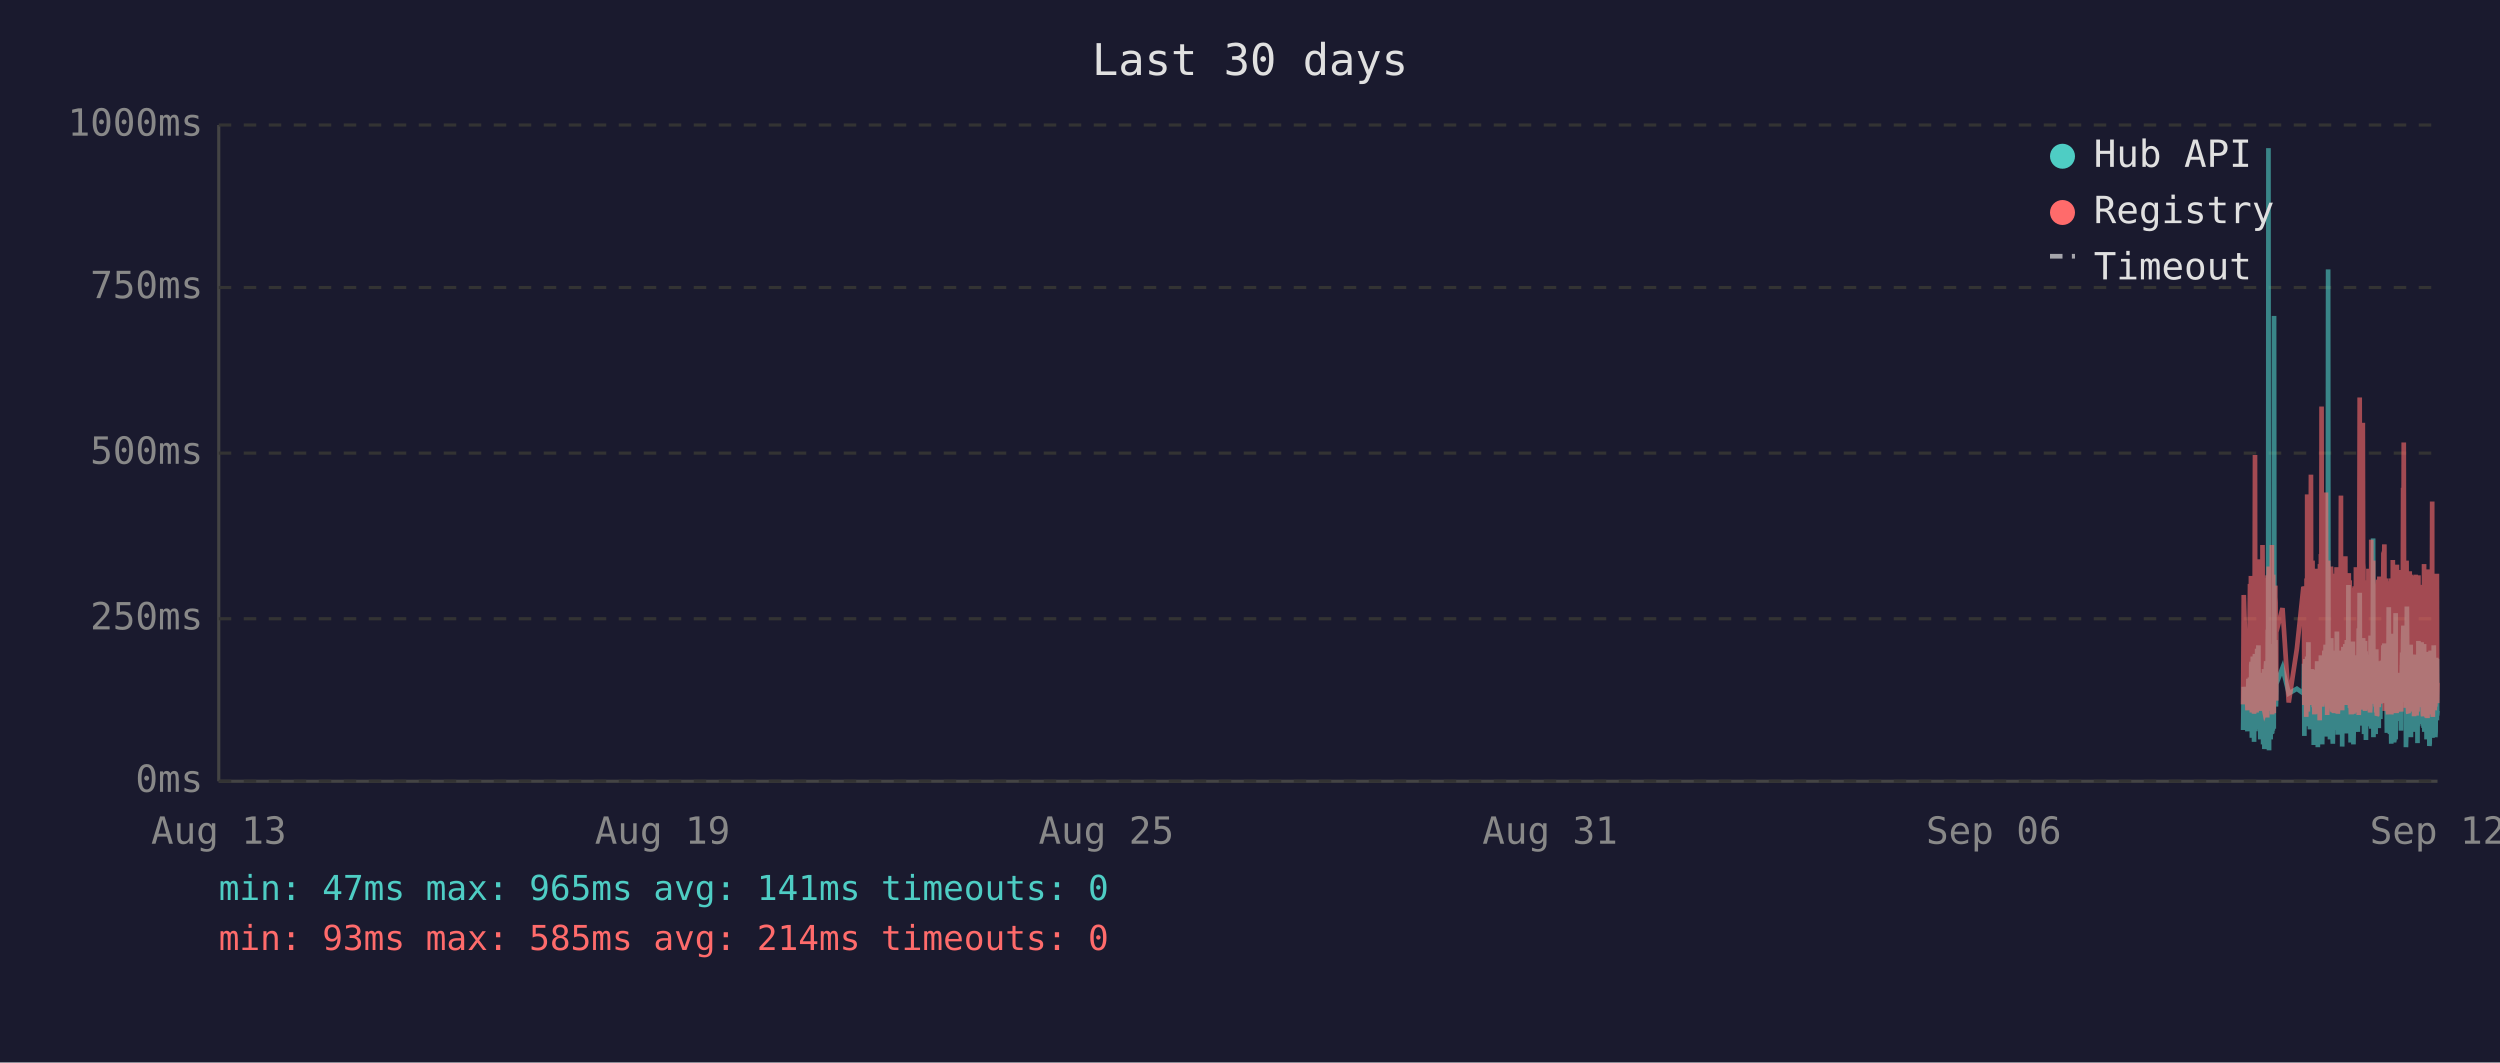
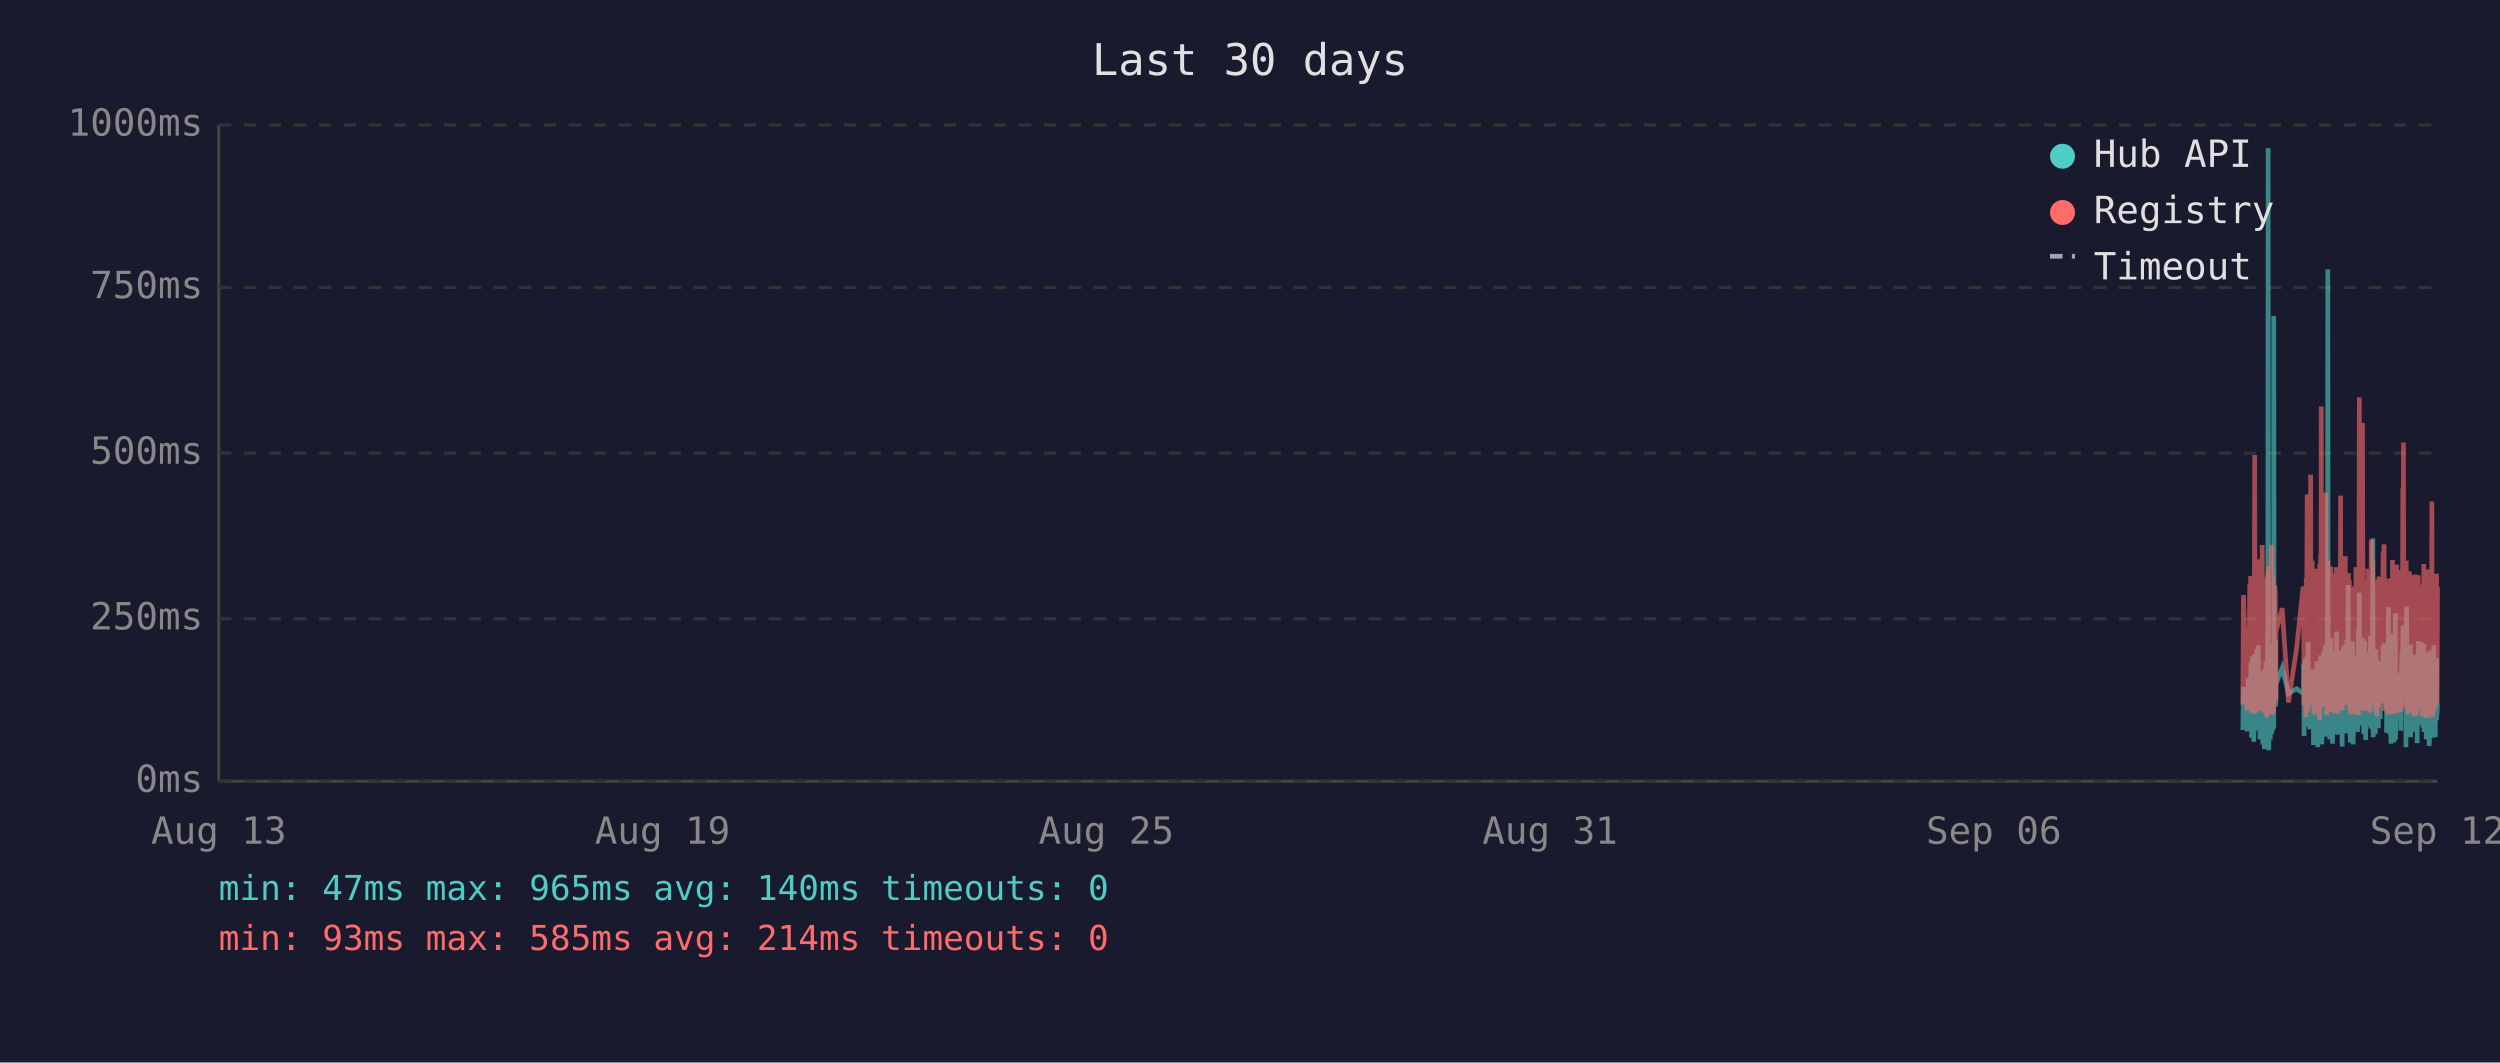
<svg xmlns="http://www.w3.org/2000/svg" viewBox="0 0 800 340" font-family="monospace" font-size="12">
  <rect width="800" height="340" fill="#1a1a2e" />
  <text x="400" y="24" fill="#e0e0e0" font-size="14" text-anchor="middle">Last 30 days</text>
  <line x1="70" y1="40" x2="70" y2="250" stroke="#444" stroke-width="1" />
  <line x1="70" y1="250" x2="780" y2="250" stroke="#444" stroke-width="1" />
  <line x1="70" y1="250" x2="780" y2="250" stroke="#333" stroke-width="1" stroke-dasharray="4" />
  <text x="65" y="250" fill="#888" text-anchor="end" dominant-baseline="middle">0ms</text>
  <line x1="70" y1="198" x2="780" y2="198" stroke="#333" stroke-width="1" stroke-dasharray="4" />
  <text x="65" y="198" fill="#888" text-anchor="end" dominant-baseline="middle">250ms</text>
  <line x1="70" y1="145" x2="780" y2="145" stroke="#333" stroke-width="1" stroke-dasharray="4" />
  <text x="65" y="145" fill="#888" text-anchor="end" dominant-baseline="middle">500ms</text>
  <line x1="70" y1="92" x2="780" y2="92" stroke="#333" stroke-width="1" stroke-dasharray="4" />
  <text x="65" y="92" fill="#888" text-anchor="end" dominant-baseline="middle">750ms</text>
  <line x1="70" y1="40" x2="780" y2="40" stroke="#333" stroke-width="1" stroke-dasharray="4" />
  <text x="65" y="40" fill="#888" text-anchor="end" dominant-baseline="middle">1000ms</text>
  <text x="70" y="270" fill="#888" text-anchor="middle">Aug 13</text>
  <text x="212" y="270" fill="#888" text-anchor="middle">Aug 19</text>
  <text x="354" y="270" fill="#888" text-anchor="middle">Aug 25</text>
  <text x="496" y="270" fill="#888" text-anchor="middle">Aug 31</text>
  <text x="638" y="270" fill="#888" text-anchor="middle">Sep 06</text>
  <text x="780" y="270" fill="#888" text-anchor="middle">Sep 12</text>
-   <polyline points="717.8,233.6 718.0,219.8 719.2,234.0 719.5,217.2 719.6,223.3 720.0,216.8 720.1,222.3 720.2,224.2 720.3,225.0 720.3,233.6 720.4,213.0 720.5,211.8 720.6,236.1 720.6,235.1 720.7,223.8 720.7,221.2 720.8,222.3 720.9,210.1 721.0,223.3 721.1,234.7 721.2,220.6 721.2,218.9 721.3,237.4 721.4,223.1 721.5,210.9 721.6,209.3 721.7,234.0 721.7,217.0 721.8,214.3 721.9,230.9 722.0,233.4 722.1,220.6 722.1,221.2 722.2,220.6 722.2,215.8 722.3,207.6 722.4,216.6 722.5,213.9 722.6,218.9 722.7,206.5 722.7,211.4 722.8,228.4 722.9,226.1 723.0,220.2 723.1,221.2 723.2,221.9 723.2,228.8 723.3,236.6 723.4,221.9 723.5,215.3 723.6,231.1 723.7,221.9 723.7,221.2 723.8,218.7 723.9,234.7 724.0,221.2 724.1,218.1 724.2,223.1 724.2,238.2 724.3,220.8 724.4,224.8 724.5,214.1 724.6,232.6 724.6,239.7 724.7,237.6 724.8,232.6 724.9,219.1 725.0,219.8 725.1,217.2 725.1,213.2 725.2,211.6 725.3,220.2 725.4,216.6 725.5,222.5 725.5,234.7 725.6,229.4 725.6,225.6 725.7,201.5 725.8,223.8 725.9,47.4 726.0,196.0 726.1,240.1 726.1,231.1 726.2,221.0 726.3,225.0 726.4,217.9 726.5,212.8 726.6,236.6 726.6,222.7 726.7,222.9 726.8,221.0 726.9,234.9 727.0,209.0 727.1,234.7 727.1,213.5 727.2,206.1 727.3,233.8 727.4,220.2 727.5,230.7 727.6,223.8 727.6,233.2 727.7,101.1 727.8,207.2 727.9,217.9 728.0,218.9 728.1,224.4 728.1,204.8 728.2,216.6 728.3,226.1 728.4,221.2 728.4,218.9 730.4,213.7 732.4,221.9 735.0,220.4 737.1,221.9 737.2,221.0 737.3,212.4 737.4,235.5 737.4,214.1 737.5,215.3 737.6,214.3 737.7,210.9 737.8,219.5 737.9,221.0 737.9,222.9 738.0,232.4 738.1,217.4 738.2,231.1 738.3,210.1 738.3,216.0 738.4,232.2 738.5,226.1 738.6,216.2 738.7,205.5 738.8,230.3 738.8,217.4 738.9,224.4 739.0,232.2 739.1,215.8 739.2,233.4 739.3,214.5 739.4,219.3 739.5,221.9 739.6,227.3 739.7,214.1 739.8,222.9 739.8,215.6 739.9,218.3 740.0,220.0 740.1,215.1 740.2,230.1 740.3,214.3 740.3,215.8 740.4,238.4 740.5,223.8 740.6,238.0 740.7,222.1 740.8,222.1 740.8,230.5 740.9,220.2 741.0,216.8 741.1,225.6 741.2,236.1 741.2,221.9 741.3,216.8 741.4,220.6 741.5,211.6 741.6,216.6 741.7,233.8 741.7,239.1 741.8,234.9 741.9,227.3 742.0,229.4 742.1,211.6 742.2,215.1 742.2,215.8 742.3,236.1 742.3,235.3 742.4,221.7 742.5,216.8 742.6,233.8 742.7,209.7 742.7,223.8 742.8,222.7 742.9,216.6 743.0,229.4 743.1,238.2 743.2,229.6 743.2,220.4 743.3,214.5 743.4,220.4 743.5,229.8 743.6,221.2 743.7,219.3 743.7,217.4 743.8,208.2 743.9,218.5 744.0,208.2 744.1,218.9 744.2,206.3 744.2,235.7 744.3,212.2 744.4,213.9 744.5,219.8 744.6,218.7 744.7,233.0 744.7,219.3 744.8,226.1 744.9,197.1 745.0,86.2 745.1,216.0 745.1,233.8 745.2,208.2 745.3,213.0 745.4,210.3 745.5,223.3 745.6,236.6 745.6,217.9 745.7,205.9 745.8,216.4 745.9,216.4 746.0,204.2 746.1,216.4 746.1,219.8 746.2,213.7 746.2,231.7 746.3,223.1 746.4,234.9 746.5,238.0 746.6,228.2 746.6,231.5 746.7,222.1 746.8,222.1 746.9,233.6 747.0,219.5 747.1,208.2 747.1,225.8 747.2,212.8 747.3,221.0 747.4,233.2 747.5,224.4 747.6,231.5 747.6,216.0 747.7,218.9 747.8,202.1 747.9,224.6 748.0,217.7 748.1,235.1 748.1,222.9 748.2,226.1 748.3,221.4 748.4,219.8 748.5,211.4 748.6,212.2 748.6,220.8 748.7,208.2 748.8,221.4 748.9,222.5 749.0,214.9 749.1,220.2 749.1,209.0 749.2,219.5 749.3,220.2 749.4,215.3 749.5,218.7 749.5,233.4 749.5,238.9 749.6,210.9 749.7,223.5 749.8,213.2 749.9,207.0 750.0,219.5 750.0,216.4 750.1,223.3 750.2,224.2 750.3,215.3 750.4,210.9 750.5,221.0 750.5,206.1 750.6,233.0 750.7,220.4 750.8,210.7 750.9,220.2 751.0,234.7 751.0,204.8 751.1,219.1 751.2,228.6 751.3,214.3 751.4,222.3 751.5,187.2 751.5,208.6 751.6,221.2 751.7,207.4 751.8,220.6 751.9,221.4 752.0,228.4 752.0,223.5 752.1,226.5 752.2,237.6 752.2,221.4 752.3,234.2 752.4,220.8 752.5,214.9 752.5,234.5 752.6,217.0 752.7,227.1 752.8,221.7 752.9,205.3 753.0,215.6 753.0,226.5 753.1,238.2 753.2,232.6 753.3,223.3 753.4,216.8 753.4,234.0 753.5,225.4 753.6,218.1 753.7,209.9 753.8,218.3 753.9,225.6 753.9,209.7 754.0,211.6 754.1,224.0 754.2,219.1 754.2,221.4 754.3,223.8 754.4,233.4 754.4,226.7 754.5,234.2 754.6,222.9 754.7,213.0 754.8,201.1 754.9,229.2 754.9,220.8 755.0,215.8 755.1,189.7 755.2,223.5 755.3,208.8 755.4,223.3 755.4,217.7 755.5,207.8 755.6,218.1 755.7,213.9 755.8,212.0 755.9,218.9 755.9,218.3 756.0,232.2 756.1,206.3 756.2,204.2 756.3,218.5 756.3,230.9 756.4,218.3 756.5,234.9 756.6,229.8 756.7,215.3 756.8,205.1 756.8,232.6 756.9,231.1 757.0,208.4 757.1,236.8 757.2,218.9 757.3,228.6 757.3,228.4 757.4,209.5 757.5,217.0 757.6,232.4 757.7,230.1 757.8,212.8 757.8,223.8 757.9,221.4 758.0,232.2 758.1,218.1 758.2,222.5 758.3,229.4 758.3,221.2 758.4,230.3 758.5,224.2 758.6,203.4 758.7,208.2 758.8,233.2 758.8,222.9 758.9,228.2 759.0,216.6 759.1,219.3 759.2,221.0 759.3,214.5 759.3,211.8 759.4,172.3 759.5,235.9 759.6,230.9 759.7,211.6 759.7,209.5 759.8,217.2 759.9,218.7 760.0,220.0 760.1,215.3 760.2,234.9 760.2,227.3 760.3,213.9 760.4,207.8 760.5,230.1 760.6,225.4 760.7,233.0 760.7,215.1 760.8,225.0 760.9,219.3 761.0,220.8 761.0,220.6 761.1,225.0 761.2,233.0 761.2,211.6 761.3,222.9 761.4,220.0 761.5,225.0 761.6,213.7 761.7,213.7 761.7,230.1 761.8,213.5 761.9,224.2 762.0,214.9 762.1,224.2 762.2,211.4 762.3,218.7 762.3,212.8 762.4,215.1 762.5,225.0 762.6,213.7 762.7,206.5 762.7,213.9 762.8,217.7 762.9,219.1 763.0,205.9 763.1,224.0 763.2,212.4 763.2,216.4 763.3,219.8 763.4,220.6 763.5,215.3 763.6,222.5 763.7,224.6 763.7,223.1 763.8,234.5 763.9,230.9 764.0,229.6 764.1,224.6 764.2,225.2 764.2,216.6 764.3,218.3 764.4,194.3 764.5,231.1 764.6,223.3 764.7,207.4 764.7,216.2 764.8,234.9 764.9,231.7 765.0,212.8 765.1,226.5 765.2,238.0 765.2,237.6 765.3,221.4 765.4,219.5 765.5,220.4 765.6,217.2 765.7,217.9 765.7,202.8 765.8,216.6 765.9,224.4 766.0,215.6 766.1,215.1 766.1,237.6 766.1,219.8 766.2,237.2 766.3,233.2 766.4,222.9 766.5,224.2 766.6,196.2 766.6,236.6 766.7,217.9 766.8,218.9 766.9,223.3 767.0,218.5 767.1,224.4 767.1,217.2 767.2,217.7 767.3,216.4 767.4,228.2 767.5,217.0 767.6,216.4 767.6,217.0 767.7,224.8 767.8,230.7 767.9,222.5 768.0,218.5 768.1,221.2 768.1,215.3 768.2,217.4 768.3,233.8 768.4,217.4 768.5,224.6 768.6,212.8 768.6,214.9 768.7,208.8 768.8,214.1 768.9,215.3 769.0,204.8 769.1,200.2 769.1,223.3 769.2,211.4 769.3,209.3 769.4,205.1 769.5,215.1 769.5,223.5 769.6,224.2 769.7,209.9 769.8,216.8 769.9,214.9 769.9,239.1 770.0,235.5 770.0,216.4 770.1,214.7 770.2,194.1 770.3,210.9 770.4,216.2 770.5,232.8 770.5,233.0 770.6,221.9 770.7,235.5 770.8,220.6 770.9,222.3 771.0,226.1 771.0,232.8 771.1,211.4 771.2,232.6 771.3,235.3 771.4,206.3 771.5,235.9 771.5,220.4 771.6,217.2 771.7,221.4 771.8,213.7 771.9,217.0 772.0,218.3 772.0,214.9 772.1,231.5 772.2,212.2 772.3,215.1 772.4,217.4 772.5,234.2 772.5,231.7 772.6,210.3 772.7,209.5 772.8,220.2 772.9,219.8 773.0,219.3 773.0,224.4 773.1,224.0 773.2,215.3 773.3,224.4 773.3,233.8 773.4,220.2 773.4,228.6 773.5,216.0 773.6,237.8 773.7,215.6 773.8,232.4 773.9,220.2 773.9,205.1 774.0,231.3 774.1,220.2 774.2,209.3 774.3,216.6 774.4,215.6 774.4,231.7 774.5,228.4 774.6,227.3 774.7,217.2 774.8,221.0 774.9,205.5 774.9,216.2 775.0,223.3 775.1,223.8 775.2,226.9 775.3,229.6 775.4,223.5 775.4,231.3 775.5,232.2 775.6,232.2 775.7,206.1 775.8,234.2 775.9,219.8 775.9,221.4 776.0,209.7 776.1,222.5 776.2,218.1 776.3,223.5 776.4,220.2 776.4,215.8 776.5,236.6 776.6,234.0 776.7,212.8 776.8,235.3 776.9,208.6 776.9,216.2 777.0,230.9 777.1,211.8 777.2,226.1 777.3,216.8 777.3,222.9 777.4,238.7 777.5,237.8 777.6,221.7 777.7,233.8 777.8,208.2 777.8,221.4 777.9,221.4 778.0,217.0 778.1,218.9 778.1,210.7 778.2,215.3 778.3,218.7 778.3,232.6 778.4,236.1 778.5,221.9 778.6,230.3 778.7,212.8 778.8,233.2 778.8,206.5 778.9,216.6 779.0,218.3 779.1,234.5 779.2,230.9 779.3,216.4 779.3,235.9 779.4,234.0 779.5,214.9 779.6,210.5 779.7,212.6 779.8,230.5 779.8,210.9 779.9,229.0 780.0,227.5" fill="none" stroke="#4ecdc4" stroke-width="1.5" opacity="0.6" />
-   <polyline points="717.8,225.4 718.0,190.4 719.2,227.3 719.5,201.7 719.6,226.5 720.0,187.6 720.1,187.6 720.2,215.8 720.3,184.3 720.3,224.6 720.4,206.3 720.5,192.5 720.6,228.0 720.6,225.8 720.7,209.0 720.7,204.0 720.8,209.0 720.9,196.2 721.0,224.4 721.1,225.8 721.2,206.1 721.2,204.2 721.3,228.4 721.4,222.3 721.5,186.0 721.6,145.6 721.7,226.3 721.7,215.1 721.8,226.3 721.9,224.2 722.0,226.5 722.1,228.0 722.1,228.0 722.2,206.5 722.2,198.1 722.3,181.3 722.4,193.1 722.5,199.4 722.6,181.1 722.7,201.1 722.7,196.7 722.8,223.5 722.9,214.9 723.0,179.0 723.1,185.3 723.2,227.5 723.2,225.8 723.3,226.7 723.4,185.7 723.5,209.5 723.6,224.4 723.7,184.9 723.7,184.5 723.8,206.3 723.9,225.0 724.0,174.4 724.1,200.7 724.2,185.3 724.2,226.5 724.3,186.4 724.4,222.7 724.5,190.8 724.6,216.6 724.6,227.5 724.7,228.0 724.8,227.7 724.9,186.6 725.0,210.5 725.1,200.2 725.1,200.4 725.2,198.1 725.3,206.1 725.4,190.4 725.5,184.9 725.5,229.6 725.6,217.7 725.6,184.1 725.7,188.3 725.8,216.6 725.9,187.8 726.0,181.3 726.1,227.5 726.1,225.6 726.2,207.4 726.3,226.5 726.4,201.3 726.5,193.9 726.6,226.9 726.6,184.1 726.7,209.0 726.8,185.5 726.9,225.8 727.0,174.4 727.1,228.6 727.1,192.7 727.2,197.5 727.3,224.0 727.4,183.9 727.5,225.0 727.6,228.2 727.6,216.0 727.7,209.9 727.8,192.2 727.9,193.3 728.0,221.7 728.1,187.4 728.1,191.0 728.2,192.9 728.3,217.2 728.4,224.2 728.4,202.3 730.4,194.6 732.4,224.8 735.0,207.6 737.1,187.8 737.2,188.7 737.3,201.7 737.4,225.6 737.4,191.0 737.5,187.6 737.6,190.8 737.7,190.6 737.8,208.8 737.9,210.5 737.9,216.0 738.0,229.4 738.1,185.1 738.2,218.7 738.3,182.8 738.3,158.2 738.4,221.7 738.5,227.7 738.6,191.8 738.7,178.8 738.8,225.4 738.8,203.0 738.9,219.5 739.0,219.3 739.1,205.3 739.2,225.6 739.3,182.0 739.4,181.3 739.5,151.9 739.6,218.5 739.7,189.1 739.8,208.0 739.8,207.4 739.9,210.1 740.0,179.4 740.1,202.1 740.2,224.2 740.3,194.3 740.3,189.9 740.4,226.3 740.5,196.4 740.6,228.6 740.7,206.5 740.8,217.4 740.8,224.4 740.9,182.0 741.0,191.4 741.1,228.4 741.2,225.4 741.2,225.2 741.3,187.6 741.4,184.7 741.5,196.7 741.6,204.0 741.7,223.8 741.7,224.4 741.8,226.9 741.9,215.6 742.0,216.8 742.1,210.1 742.2,208.2 742.2,205.9 742.3,230.5 742.3,228.4 742.4,180.5 742.5,186.4 742.6,223.8 742.7,177.3 742.7,184.7 742.8,225.8 742.9,130.1 743.0,217.2 743.1,226.1 743.2,224.8 743.2,181.8 743.3,190.8 743.4,201.7 743.5,225.0 743.6,221.0 743.7,183.4 743.7,192.7 743.8,199.2 743.9,184.9 744.0,182.2 744.1,183.9 744.2,178.4 744.2,224.2 744.3,157.6 744.4,197.7 744.5,208.6 744.6,184.5 744.7,214.1 744.7,228.8 744.8,206.5 744.9,194.6 745.0,179.4 745.1,186.6 745.1,221.9 745.2,214.1 745.3,203.6 745.4,197.3 745.5,208.8 745.6,225.2 745.6,190.6 745.7,194.6 745.8,189.5 745.9,181.3 746.0,184.5 746.1,191.4 746.1,188.1 746.2,192.7 746.2,226.1 746.3,227.7 746.4,225.0 746.5,223.5 746.6,215.3 746.6,228.0 746.7,215.1 746.8,184.5 746.9,215.3 747.0,228.2 747.1,197.3 747.1,184.3 747.2,224.4 747.3,183.6 747.4,225.6 747.5,185.3 747.6,224.8 747.6,226.3 747.7,181.5 747.8,190.8 747.9,213.5 748.0,189.7 748.1,225.0 748.1,228.4 748.2,226.3 748.3,217.7 748.4,203.4 748.5,199.6 748.6,194.8 748.6,185.3 748.7,199.4 748.8,188.9 748.9,215.1 749.0,190.6 749.1,158.6 749.1,192.7 749.2,187.8 749.3,207.8 749.4,195.0 749.5,184.1 749.5,216.0 749.5,227.3 749.6,183.6 749.7,223.8 749.8,194.3 749.9,182.8 750.0,185.1 750.0,202.3 750.1,204.4 750.2,220.6 750.3,189.3 750.4,207.8 750.5,181.3 750.5,178.0 750.6,223.3 750.7,183.4 750.8,191.6 750.9,204.0 751.0,225.6 751.0,195.8 751.1,210.1 751.2,222.9 751.3,189.1 751.4,207.0 751.5,191.2 751.5,197.5 751.6,183.4 751.7,197.9 751.8,193.5 751.9,185.7 752.0,226.5 752.0,225.4 752.1,210.9 752.2,226.7 752.2,225.2 752.3,228.6 752.4,210.1 752.5,193.1 752.5,228.6 752.6,214.7 752.7,214.9 752.8,214.5 752.9,188.1 753.0,191.4 753.0,226.3 753.1,228.4 753.2,223.8 753.3,211.4 753.4,216.8 753.4,226.5 753.5,187.6 753.6,203.4 753.7,226.5 753.8,191.2 753.9,217.0 753.9,181.5 754.0,196.2 754.1,228.0 754.2,191.8 754.2,225.8 754.3,225.8 754.4,227.5 754.4,218.3 754.5,227.7 754.6,183.9 754.7,190.6 754.8,228.8 754.9,222.9 754.9,223.8 755.0,170.4 755.1,127.2 755.2,196.0 755.3,199.6 755.4,227.1 755.4,188.9 755.5,191.6 755.6,209.0 755.7,192.5 755.8,188.5 755.9,182.2 755.9,209.0 756.0,225.6 756.1,135.3 756.2,180.1 756.3,182.0 756.3,225.2 756.4,185.7 756.5,223.8 756.6,225.8 756.7,189.1 756.8,207.0 756.8,227.5 756.9,216.0 757.0,197.1 757.1,222.5 757.2,214.5 757.3,217.2 757.3,223.8 757.4,189.5 757.5,186.8 757.6,223.5 757.7,223.3 757.8,189.9 757.8,226.5 757.9,182.0 758.0,224.2 758.1,205.3 758.2,227.1 758.3,224.0 758.3,185.1 758.4,228.0 758.5,226.5 758.6,184.5 758.7,207.2 758.8,218.3 758.8,172.7 758.9,224.4 759.0,195.0 759.1,189.7 759.2,181.3 759.3,185.1 759.3,197.5 759.4,179.4 759.5,224.0 759.6,225.2 759.7,192.2 759.7,205.9 759.8,207.4 759.9,210.5 760.0,224.4 760.1,191.4 760.2,226.1 760.2,218.3 760.3,189.3 760.4,228.0 760.5,209.0 760.6,229.0 760.7,228.8 760.7,192.9 760.8,187.0 760.9,187.6 761.0,185.5 761.0,208.0 761.1,224.6 761.2,226.3 761.2,200.4 761.3,216.4 761.4,184.5 761.5,207.2 761.6,190.8 761.7,191.8 761.7,225.2 761.8,190.8 761.9,208.2 762.0,191.2 762.1,188.1 762.2,194.1 762.3,187.0 762.3,193.1 762.4,189.7 762.5,224.2 762.6,193.3 762.7,176.9 762.7,188.9 762.8,176.5 762.9,180.7 763.0,174.2 763.1,227.5 763.2,185.7 763.2,191.0 763.3,207.2 763.4,185.1 763.5,192.0 763.6,216.6 763.7,226.3 763.7,208.0 763.8,226.5 763.9,227.3 764.0,218.9 764.1,227.1 764.2,228.6 764.2,191.6 764.3,227.1 764.4,198.6 764.5,227.3 764.6,218.9 764.7,186.0 764.7,191.0 764.8,224.6 764.9,228.6 765.0,185.1 765.1,217.4 765.2,223.8 765.2,228.6 765.3,227.3 765.4,206.1 765.5,206.1 765.6,193.9 765.7,188.9 765.7,179.2 765.8,200.0 765.9,226.7 766.0,193.9 766.1,192.0 766.1,227.3 766.1,204.8 766.2,227.5 766.3,226.5 766.4,225.4 766.5,226.7 766.6,193.3 766.6,228.2 766.7,193.1 766.8,209.0 766.9,228.2 767.0,180.7 767.1,210.9 767.1,197.7 767.2,192.9 767.3,193.5 767.4,215.8 767.5,199.8 767.6,207.2 767.6,224.4 767.7,224.6 767.8,214.7 767.9,186.2 768.0,225.2 768.1,182.4 768.1,190.6 768.2,197.5 768.3,226.5 768.4,227.7 768.5,212.0 768.6,191.8 768.6,189.3 768.7,194.3 768.8,191.4 768.9,191.4 769.0,156.1 769.1,209.9 769.1,184.3 769.2,141.6 769.3,198.8 769.4,200.7 769.5,195.8 769.5,223.8 769.6,185.7 769.7,197.7 769.8,191.0 769.9,193.5 769.9,226.5 770.0,223.1 770.0,191.6 770.1,179.4 770.2,225.2 770.3,185.5 770.4,194.6 770.5,209.9 770.5,224.2 770.6,228.0 770.7,228.2 770.8,222.5 770.9,187.4 771.0,200.2 771.0,225.6 771.1,182.8 771.2,227.7 771.3,224.0 771.4,183.9 771.5,219.5 771.5,184.3 771.6,189.3 771.7,194.8 771.8,189.3 771.9,189.7 772.0,203.8 772.0,209.3 772.1,212.6 772.2,185.7 772.3,206.5 772.4,207.4 772.5,229.2 772.5,222.7 772.6,194.6 772.7,196.9 772.8,204.0 772.9,219.3 773.0,184.5 773.0,183.9 773.1,208.4 773.2,209.5 773.3,215.1 773.3,229.0 773.4,204.2 773.4,216.2 773.5,208.2 773.6,227.7 773.7,192.9 773.8,226.3 773.9,184.1 773.9,194.3 774.0,226.3 774.1,207.8 774.2,197.3 774.3,189.1 774.4,204.4 774.4,224.4 774.5,217.4 774.6,225.8 774.7,188.5 774.8,187.2 774.9,190.8 774.9,192.7 775.0,222.3 775.1,206.3 775.2,214.9 775.3,228.4 775.4,229.2 775.4,223.8 775.5,217.2 775.6,229.0 775.7,180.5 775.8,225.6 775.9,187.0 775.9,211.4 776.0,199.4 776.1,187.0 776.2,201.3 776.3,185.5 776.4,207.0 776.4,196.9 776.5,229.6 776.6,214.5 776.7,210.3 776.8,229.8 776.9,182.2 776.9,194.1 777.0,214.5 777.1,185.5 777.2,216.2 777.3,189.3 777.3,186.2 777.4,227.3 777.5,219.3 777.6,225.0 777.7,226.5 777.8,200.9 777.8,228.6 777.9,182.8 778.0,207.8 778.1,188.5 778.1,192.9 778.2,197.1 778.3,160.5 778.3,224.6 778.4,226.5 778.5,229.4 778.6,222.3 778.7,193.9 778.8,226.3 778.8,197.9 778.9,208.4 779.0,184.3 779.1,227.3 779.2,223.5 779.3,204.6 779.3,226.1 779.4,216.0 779.5,199.2 779.6,185.1 779.7,192.7 779.8,222.9 779.8,183.6 779.9,225.0 780.0,218.5" fill="none" stroke="#ff6b6b" stroke-width="1.5" opacity="0.6" />
+   <polyline points="717.7,233.6 717.9,219.8 719.1,234.0 719.4,217.2 719.6,223.3 719.9,216.8 720.0,222.3 720.1,224.2 720.2,225.0 720.2,233.6 720.3,213.0 720.4,211.8 720.5,236.1 720.5,235.1 720.6,223.8 720.7,221.2 720.7,222.3 720.8,210.1 720.9,223.3 721.0,234.7 721.1,220.6 721.2,218.9 721.2,237.4 721.3,223.1 721.4,210.9 721.5,209.3 721.6,234.0 721.7,217.0 721.7,214.3 721.8,230.9 721.9,233.4 722.0,220.6 722.0,221.2 722.1,220.6 722.2,215.8 722.2,207.6 722.3,216.6 722.4,213.9 722.5,218.9 722.6,206.5 722.7,211.4 722.7,228.4 722.8,226.1 722.9,220.2 723.0,221.2 723.1,221.9 723.2,228.8 723.2,236.6 723.3,221.9 723.4,215.3 723.5,231.1 723.6,221.9 723.7,221.2 723.7,218.7 723.8,234.7 723.9,221.2 724.0,218.1 724.1,223.1 724.1,238.2 724.2,220.8 724.3,224.8 724.4,214.1 724.5,232.6 724.6,239.7 724.6,237.6 724.7,232.6 724.8,219.1 724.9,219.8 725.0,217.2 725.1,213.2 725.1,211.6 725.2,220.2 725.3,216.6 725.4,222.5 725.4,234.7 725.5,229.4 725.6,225.6 725.6,201.5 725.7,223.8 725.8,47.4 725.9,196.0 726.0,240.1 726.1,231.1 726.1,221.0 726.2,225.0 726.3,217.9 726.4,212.8 726.5,236.6 726.6,222.7 726.6,222.9 726.7,221.0 726.8,234.9 726.9,209.0 727.0,234.7 727.1,213.5 727.1,206.1 727.2,233.8 727.3,220.2 727.4,230.7 727.5,223.8 727.6,233.2 727.6,101.1 727.7,207.2 727.8,217.9 727.9,218.9 728.0,224.4 728.1,204.8 728.1,216.6 728.2,226.1 728.3,221.2 728.3,218.9 730.3,213.7 732.3,221.9 734.9,220.4 737.0,221.9 737.1,221.0 737.2,212.4 737.3,235.5 737.4,214.1 737.4,215.3 737.5,214.3 737.6,210.9 737.7,219.5 737.8,221.0 737.8,222.9 737.9,232.4 738.0,217.4 738.1,231.1 738.2,210.1 738.3,216.0 738.3,232.2 738.4,226.1 738.5,216.2 738.6,205.5 738.7,230.3 738.8,217.4 738.8,224.4 738.9,232.2 739.0,215.8 739.1,233.4 739.2,214.5 739.3,219.3 739.4,221.9 739.5,227.3 739.6,214.1 739.7,222.9 739.8,215.6 739.8,218.3 739.9,220.0 740.0,215.1 740.1,230.1 740.2,214.3 740.3,215.8 740.3,238.4 740.4,223.8 740.5,238.0 740.6,222.1 740.7,222.1 740.8,230.5 740.8,220.2 740.9,216.8 741.0,225.6 741.1,236.1 741.2,221.9 741.2,216.8 741.3,220.6 741.4,211.6 741.5,216.6 741.6,233.8 741.7,239.1 741.7,234.9 741.8,227.3 741.9,229.4 742.0,211.6 742.1,215.1 742.2,215.8 742.2,236.1 742.2,235.3 742.3,221.7 742.4,216.8 742.5,233.8 742.6,209.7 742.7,223.8 742.7,222.7 742.8,216.6 742.9,229.4 743.0,238.2 743.1,229.6 743.2,220.4 743.2,214.5 743.3,220.4 743.4,229.8 743.5,221.2 743.6,219.3 743.7,217.4 743.7,208.2 743.8,218.5 743.9,208.2 744.0,218.9 744.1,206.3 744.2,235.7 744.2,212.2 744.3,213.9 744.4,219.8 744.5,218.7 744.6,233.0 744.6,219.3 744.7,226.1 744.8,197.1 744.9,86.2 745.0,216.0 745.1,233.8 745.1,208.2 745.2,213.0 745.3,210.3 745.4,223.3 745.5,236.6 745.6,217.9 745.6,205.9 745.7,216.4 745.8,216.4 745.9,204.2 746.0,216.4 746.1,219.8 746.1,213.7 746.1,231.7 746.2,223.1 746.3,234.9 746.4,238.0 746.5,228.2 746.6,231.5 746.6,222.1 746.7,222.1 746.8,233.6 746.9,219.5 747.0,208.2 747.1,225.8 747.1,212.8 747.2,221.0 747.3,233.2 747.4,224.4 747.5,231.5 747.6,216.0 747.6,218.9 747.7,202.1 747.8,224.6 747.9,217.7 748.0,235.1 748.1,222.9 748.1,226.1 748.2,221.4 748.3,219.8 748.4,211.4 748.5,212.2 748.6,220.8 748.6,208.2 748.7,221.4 748.8,222.5 748.9,214.9 749.0,220.2 749.0,209.0 749.1,219.5 749.2,220.2 749.3,215.3 749.4,218.7 749.4,233.4 749.5,238.9 749.5,210.9 749.6,223.5 749.7,213.2 749.8,207.0 749.9,219.5 750.0,216.4 750.0,223.3 750.1,224.2 750.2,215.3 750.3,210.9 750.4,221.0 750.5,206.1 750.5,233.0 750.6,220.4 750.7,210.7 750.8,220.2 750.9,234.7 751.0,204.8 751.0,219.1 751.1,228.6 751.2,214.3 751.3,222.3 751.4,187.2 751.5,208.6 751.5,221.2 751.6,207.4 751.7,220.6 751.8,221.4 751.9,228.4 752.0,223.5 752.0,226.5 752.1,237.6 752.1,221.4 752.2,234.2 752.3,220.8 752.4,214.9 752.4,234.5 752.5,217.0 752.6,227.1 752.7,221.7 752.8,205.3 752.9,215.6 752.9,226.5 753.0,238.2 753.1,232.6 753.2,223.3 753.3,216.8 753.4,234.0 753.4,225.4 753.5,218.1 753.6,209.9 753.7,218.3 753.8,225.6 753.9,209.7 754.0,211.6 754.0,224.0 754.1,219.1 754.1,221.4 754.2,223.8 754.3,233.4 754.4,226.7 754.4,234.2 754.5,222.9 754.6,213.0 754.7,201.1 754.8,229.2 754.9,220.8 754.9,215.8 755.0,189.7 755.1,223.5 755.2,208.8 755.3,223.3 755.4,217.7 755.4,207.8 755.5,218.1 755.6,213.9 755.7,212.0 755.8,218.9 755.8,218.3 755.9,232.2 756.0,206.3 756.1,204.2 756.2,218.5 756.3,230.9 756.3,218.3 756.4,234.9 756.5,229.8 756.6,215.3 756.7,205.1 756.8,232.6 756.8,231.1 756.9,208.4 757.0,236.8 757.1,218.9 757.2,228.6 757.3,228.4 757.3,209.5 757.4,217.0 757.5,232.4 757.6,230.1 757.7,212.8 757.8,223.8 757.8,221.4 757.9,232.2 758.0,218.1 758.1,222.5 758.2,229.4 758.3,221.2 758.3,230.3 758.4,224.2 758.5,203.4 758.6,208.2 758.7,233.2 758.8,222.9 758.8,228.2 758.9,216.6 759.0,219.3 759.1,221.0 759.2,214.5 759.2,211.8 759.3,172.3 759.4,235.9 759.5,230.9 759.6,211.6 759.7,209.5 759.7,217.2 759.8,218.7 759.9,220.0 760.0,215.3 760.1,234.9 760.2,227.3 760.2,213.9 760.3,207.8 760.4,230.1 760.5,225.4 760.6,233.0 760.7,215.1 760.7,225.0 760.8,219.3 760.9,220.8 760.9,220.6 761.0,225.0 761.1,233.0 761.2,211.6 761.2,222.9 761.3,220.0 761.4,225.0 761.5,213.7 761.6,213.7 761.7,230.1 761.7,213.5 761.8,224.2 761.9,214.9 762.0,224.2 762.1,211.4 762.2,218.7 762.2,212.8 762.3,215.1 762.4,225.0 762.5,213.7 762.6,206.5 762.7,213.9 762.7,217.7 762.8,219.1 762.9,205.9 763.0,224.0 763.1,212.4 763.2,216.4 763.2,219.8 763.3,220.6 763.4,215.3 763.5,222.5 763.6,224.6 763.7,223.1 763.7,234.5 763.8,230.9 763.9,229.6 764.0,224.6 764.1,225.2 764.2,216.6 764.2,218.3 764.3,194.3 764.4,231.1 764.5,223.3 764.6,207.4 764.7,216.2 764.7,234.9 764.8,231.7 764.9,212.8 765.0,226.5 765.1,238.0 765.1,237.6 765.2,221.4 765.3,219.5 765.4,220.4 765.5,217.2 765.6,217.9 765.6,202.8 765.7,216.6 765.8,224.4 765.9,215.6 766.0,215.1 766.0,237.6 766.1,219.8 766.1,237.2 766.2,233.2 766.3,222.9 766.4,224.2 766.5,196.2 766.6,236.6 766.6,217.9 766.7,218.9 766.8,223.3 766.9,218.5 767.0,224.4 767.1,217.2 767.1,217.7 767.2,216.4 767.3,228.2 767.4,217.0 767.5,216.4 767.6,217.0 767.6,224.8 767.7,230.7 767.8,222.5 767.9,218.5 768.0,221.2 768.1,215.3 768.1,217.4 768.2,233.8 768.3,217.4 768.4,224.6 768.5,212.8 768.6,214.9 768.6,208.8 768.7,214.1 768.8,215.3 768.9,204.8 769.0,200.2 769.1,223.3 769.1,211.4 769.2,209.3 769.3,205.1 769.4,215.1 769.5,223.5 769.5,224.2 769.6,209.9 769.7,216.8 769.8,214.9 769.9,239.1 769.9,235.5 770.0,216.4 770.0,214.7 770.1,194.1 770.2,210.9 770.3,216.2 770.4,232.8 770.5,233.0 770.5,221.9 770.6,235.5 770.7,220.6 770.8,222.3 770.9,226.1 771.0,232.8 771.0,211.4 771.1,232.6 771.2,235.3 771.3,206.3 771.4,235.9 771.5,220.4 771.5,217.2 771.6,221.4 771.7,213.7 771.8,217.0 771.9,218.3 772.0,214.9 772.0,231.5 772.1,212.2 772.2,215.1 772.3,217.4 772.4,234.2 772.5,231.7 772.5,210.3 772.6,209.5 772.7,220.2 772.8,219.8 772.9,219.3 773.0,224.4 773.0,224.0 773.1,215.3 773.2,224.4 773.2,233.8 773.3,220.2 773.4,228.6 773.4,216.0 773.5,237.8 773.6,215.6 773.7,232.4 773.8,220.2 773.9,205.1 773.9,231.3 774.0,220.2 774.1,209.3 774.2,216.6 774.3,215.6 774.4,231.7 774.4,228.4 774.5,227.3 774.6,217.2 774.7,221.0 774.8,205.5 774.9,216.2 774.9,223.3 775.0,223.8 775.1,226.9 775.2,229.6 775.3,223.5 775.4,231.3 775.4,232.2 775.5,232.2 775.6,206.1 775.7,234.2 775.8,219.8 775.9,221.4 775.9,209.7 776.0,222.5 776.1,218.1 776.2,223.5 776.3,220.2 776.4,215.8 776.4,236.6 776.5,234.0 776.6,212.8 776.7,235.3 776.8,208.6 776.8,216.2 776.9,230.9 777.0,211.8 777.1,226.1 777.2,216.8 777.3,222.9 777.3,238.7 777.4,237.8 777.5,221.7 777.6,233.8 777.7,208.2 777.8,221.4 777.8,221.4 777.9,217.0 778.0,218.9 778.0,210.7 778.1,215.3 778.2,218.7 778.3,232.6 778.3,236.1 778.4,221.9 778.5,230.3 778.6,212.8 778.7,233.2 778.8,206.5 778.8,216.6 778.9,218.3 779.0,234.5 779.1,230.9 779.2,216.4 779.3,235.9 779.3,234.0 779.4,214.9 779.5,210.5 779.6,212.6 779.7,230.5 779.7,210.9 779.8,229.0 779.9,227.5 780.0,225.0" fill="none" stroke="#4ecdc4" stroke-width="1.5" opacity="0.6" />
+   <polyline points="717.7,225.4 717.9,190.4 719.1,227.3 719.4,201.7 719.6,226.5 719.9,187.6 720.0,187.6 720.1,215.8 720.2,184.3 720.2,224.6 720.3,206.3 720.4,192.5 720.5,228.0 720.5,225.8 720.6,209.0 720.7,204.0 720.7,209.0 720.8,196.2 720.9,224.4 721.0,225.8 721.1,206.1 721.2,204.2 721.2,228.4 721.3,222.3 721.4,186.0 721.5,145.6 721.6,226.3 721.7,215.1 721.7,226.3 721.8,224.2 721.9,226.5 722.0,228.0 722.0,228.0 722.1,206.5 722.2,198.1 722.2,181.3 722.3,193.1 722.4,199.4 722.5,181.1 722.6,201.1 722.7,196.7 722.7,223.5 722.8,214.9 722.9,179.0 723.0,185.3 723.1,227.5 723.2,225.8 723.2,226.7 723.3,185.7 723.4,209.5 723.5,224.4 723.6,184.9 723.7,184.5 723.7,206.3 723.8,225.0 723.9,174.4 724.0,200.7 724.1,185.3 724.1,226.5 724.2,186.4 724.3,222.7 724.4,190.8 724.5,216.6 724.6,227.5 724.6,228.0 724.7,227.7 724.8,186.6 724.9,210.5 725.0,200.2 725.1,200.4 725.1,198.1 725.2,206.1 725.3,190.4 725.4,184.9 725.4,229.6 725.5,217.7 725.6,184.1 725.6,188.3 725.7,216.6 725.8,187.8 725.9,181.3 726.0,227.5 726.1,225.6 726.1,207.4 726.2,226.5 726.3,201.3 726.4,193.9 726.5,226.9 726.6,184.1 726.6,209.0 726.7,185.5 726.8,225.8 726.9,174.4 727.0,228.6 727.1,192.7 727.1,197.5 727.2,224.0 727.3,183.9 727.4,225.0 727.5,228.2 727.6,216.0 727.6,209.9 727.7,192.2 727.8,193.3 727.9,221.7 728.0,187.4 728.1,191.0 728.1,192.9 728.2,217.2 728.3,224.2 728.3,202.3 730.3,194.6 732.3,224.8 734.9,207.6 737.0,187.8 737.1,188.7 737.2,201.7 737.3,225.6 737.4,191.0 737.4,187.6 737.5,190.8 737.6,190.6 737.7,208.8 737.8,210.5 737.8,216.0 737.9,229.4 738.0,185.1 738.1,218.7 738.2,182.8 738.3,158.2 738.3,221.7 738.4,227.7 738.5,191.8 738.6,178.8 738.7,225.4 738.8,203.0 738.8,219.5 738.9,219.3 739.0,205.3 739.1,225.6 739.2,182.0 739.3,181.3 739.4,151.9 739.5,218.5 739.6,189.1 739.7,208.0 739.8,207.4 739.8,210.1 739.9,179.4 740.0,202.1 740.1,224.2 740.2,194.3 740.3,189.9 740.3,226.3 740.4,196.4 740.5,228.6 740.6,206.5 740.7,217.4 740.8,224.4 740.8,182.0 740.9,191.4 741.0,228.4 741.1,225.4 741.2,225.2 741.2,187.6 741.3,184.7 741.4,196.7 741.5,204.0 741.6,223.8 741.7,224.4 741.7,226.9 741.8,215.6 741.9,216.8 742.0,210.1 742.1,208.2 742.2,205.9 742.2,230.5 742.2,228.4 742.3,180.5 742.4,186.4 742.5,223.8 742.6,177.3 742.7,184.7 742.7,225.8 742.8,130.1 742.9,217.2 743.0,226.1 743.1,224.8 743.2,181.8 743.2,190.8 743.3,201.7 743.4,225.0 743.5,221.0 743.6,183.4 743.7,192.7 743.7,199.2 743.8,184.9 743.9,182.2 744.0,183.9 744.1,178.4 744.2,224.2 744.2,157.6 744.3,197.7 744.4,208.6 744.5,184.5 744.6,214.1 744.6,228.8 744.7,206.5 744.8,194.6 744.9,179.4 745.0,186.6 745.1,221.9 745.1,214.1 745.2,203.6 745.3,197.3 745.4,208.8 745.5,225.2 745.6,190.6 745.6,194.6 745.7,189.5 745.8,181.3 745.9,184.5 746.0,191.4 746.1,188.1 746.1,192.7 746.1,226.1 746.2,227.7 746.3,225.0 746.4,223.5 746.5,215.3 746.6,228.0 746.6,215.1 746.7,184.5 746.8,215.3 746.9,228.2 747.0,197.3 747.1,184.3 747.1,224.4 747.2,183.6 747.3,225.6 747.4,185.3 747.5,224.8 747.6,226.3 747.6,181.5 747.7,190.8 747.8,213.5 747.9,189.7 748.0,225.0 748.1,228.4 748.1,226.3 748.2,217.7 748.3,203.4 748.4,199.6 748.5,194.8 748.6,185.3 748.6,199.4 748.7,188.9 748.8,215.1 748.9,190.6 749.0,158.6 749.0,192.7 749.1,187.8 749.2,207.8 749.3,195.0 749.4,184.1 749.4,216.0 749.5,227.3 749.5,183.6 749.6,223.8 749.7,194.3 749.8,182.8 749.9,185.1 750.0,202.3 750.0,204.4 750.1,220.6 750.2,189.3 750.3,207.8 750.4,181.3 750.5,178.0 750.5,223.3 750.6,183.4 750.7,191.6 750.8,204.0 750.9,225.6 751.0,195.8 751.0,210.1 751.1,222.9 751.2,189.1 751.3,207.0 751.4,191.2 751.5,197.5 751.5,183.4 751.6,197.9 751.7,193.5 751.8,185.7 751.9,226.5 752.0,225.4 752.0,210.9 752.1,226.7 752.1,225.2 752.2,228.6 752.3,210.1 752.4,193.1 752.4,228.6 752.5,214.7 752.6,214.9 752.7,214.5 752.8,188.1 752.9,191.4 752.9,226.3 753.0,228.4 753.1,223.8 753.2,211.4 753.3,216.8 753.4,226.5 753.4,187.6 753.5,203.4 753.6,226.5 753.7,191.2 753.8,217.0 753.9,181.5 754.0,196.2 754.0,228.0 754.1,191.8 754.1,225.8 754.2,225.8 754.3,227.5 754.4,218.3 754.4,227.7 754.5,183.9 754.6,190.6 754.7,228.8 754.8,222.9 754.9,223.8 754.9,170.4 755.0,127.2 755.1,196.0 755.2,199.6 755.3,227.1 755.4,188.9 755.4,191.6 755.5,209.0 755.6,192.5 755.7,188.5 755.8,182.2 755.8,209.0 755.9,225.6 756.0,135.3 756.1,180.1 756.2,182.0 756.3,225.2 756.3,185.7 756.4,223.8 756.5,225.8 756.6,189.1 756.7,207.0 756.8,227.5 756.8,216.0 756.9,197.1 757.0,222.5 757.1,214.5 757.2,217.2 757.3,223.8 757.3,189.5 757.4,186.8 757.5,223.5 757.6,223.3 757.7,189.9 757.8,226.5 757.8,182.0 757.9,224.2 758.0,205.3 758.1,227.1 758.2,224.0 758.3,185.1 758.3,228.0 758.4,226.5 758.5,184.5 758.6,207.2 758.7,218.3 758.8,172.7 758.8,224.4 758.9,195.0 759.0,189.7 759.1,181.3 759.2,185.1 759.2,197.5 759.3,179.4 759.4,224.0 759.5,225.2 759.6,192.2 759.7,205.9 759.7,207.4 759.8,210.5 759.9,224.4 760.0,191.4 760.1,226.1 760.2,218.3 760.2,189.3 760.3,228.0 760.4,209.0 760.5,229.0 760.6,228.8 760.7,192.9 760.7,187.0 760.8,187.6 760.9,185.5 760.9,208.0 761.0,224.6 761.1,226.3 761.2,200.4 761.2,216.4 761.3,184.5 761.4,207.2 761.5,190.8 761.6,191.8 761.7,225.2 761.7,190.8 761.8,208.2 761.9,191.2 762.0,188.1 762.1,194.1 762.2,187.0 762.2,193.1 762.3,189.7 762.4,224.2 762.5,193.3 762.6,176.9 762.7,188.9 762.7,176.5 762.8,180.7 762.9,174.2 763.0,227.5 763.1,185.7 763.2,191.0 763.2,207.2 763.3,185.1 763.4,192.0 763.5,216.6 763.6,226.3 763.7,208.0 763.7,226.5 763.8,227.3 763.9,218.9 764.0,227.1 764.1,228.6 764.2,191.6 764.2,227.1 764.3,198.6 764.4,227.3 764.5,218.9 764.6,186.0 764.7,191.0 764.7,224.6 764.8,228.6 764.9,185.1 765.0,217.4 765.1,223.8 765.1,228.6 765.2,227.3 765.3,206.1 765.4,206.1 765.5,193.9 765.6,188.9 765.6,179.2 765.7,200.0 765.8,226.7 765.9,193.9 766.0,192.0 766.0,227.3 766.1,204.8 766.1,227.5 766.2,226.5 766.3,225.4 766.4,226.7 766.5,193.3 766.6,228.2 766.6,193.1 766.7,209.0 766.8,228.2 766.9,180.7 767.0,210.9 767.1,197.7 767.1,192.9 767.2,193.5 767.3,215.8 767.4,199.8 767.5,207.2 767.6,224.4 767.6,224.6 767.7,214.7 767.8,186.2 767.9,225.2 768.0,182.4 768.1,190.6 768.1,197.5 768.2,226.5 768.3,227.7 768.4,212.0 768.5,191.8 768.6,189.3 768.6,194.3 768.7,191.4 768.8,191.4 768.9,156.1 769.0,209.9 769.1,184.3 769.1,141.6 769.2,198.8 769.3,200.7 769.4,195.8 769.5,223.8 769.5,185.7 769.6,197.7 769.7,191.0 769.8,193.5 769.9,226.5 769.9,223.1 770.0,191.6 770.0,179.4 770.1,225.2 770.2,185.5 770.3,194.6 770.4,209.9 770.5,224.2 770.5,228.0 770.6,228.2 770.7,222.5 770.8,187.4 770.9,200.2 771.0,225.6 771.0,182.8 771.1,227.7 771.2,224.0 771.3,183.9 771.4,219.5 771.5,184.3 771.5,189.3 771.6,194.8 771.7,189.3 771.8,189.7 771.9,203.8 772.0,209.3 772.0,212.6 772.1,185.7 772.2,206.5 772.3,207.4 772.4,229.2 772.5,222.7 772.5,194.6 772.6,196.9 772.7,204.0 772.8,219.3 772.9,184.5 773.0,183.9 773.0,208.4 773.1,209.5 773.2,215.1 773.2,229.0 773.3,204.2 773.4,216.2 773.4,208.2 773.5,227.7 773.6,192.9 773.7,226.3 773.8,184.1 773.9,194.3 773.9,226.3 774.0,207.8 774.1,197.3 774.2,189.1 774.3,204.4 774.4,224.4 774.4,217.4 774.5,225.8 774.6,188.5 774.7,187.2 774.8,190.8 774.9,192.7 774.9,222.3 775.0,206.3 775.1,214.9 775.2,228.4 775.3,229.2 775.4,223.8 775.4,217.2 775.5,229.0 775.6,180.5 775.7,225.6 775.8,187.0 775.9,211.4 775.9,199.4 776.0,187.0 776.1,201.3 776.2,185.5 776.3,207.0 776.4,196.9 776.4,229.6 776.5,214.5 776.6,210.3 776.7,229.8 776.8,182.2 776.8,194.1 776.9,214.5 777.0,185.5 777.1,216.2 777.2,189.3 777.3,186.2 777.3,227.3 777.4,219.3 777.5,225.0 777.6,226.5 777.7,200.9 777.8,228.6 777.8,182.8 777.9,207.8 778.0,188.5 778.0,192.9 778.1,197.1 778.2,160.5 778.3,224.6 778.3,226.5 778.4,229.4 778.5,222.3 778.6,193.9 778.7,226.3 778.8,197.9 778.8,208.4 778.9,184.3 779.0,227.3 779.1,223.5 779.2,204.6 779.3,226.1 779.3,216.0 779.4,199.2 779.5,185.1 779.6,192.7 779.7,222.9 779.7,183.6 779.8,225.0 779.9,218.5 780.0,187.8" fill="none" stroke="#ff6b6b" stroke-width="1.5" opacity="0.6" />
  <circle cx="660" cy="50" r="4" fill="#4ecdc4" />
  <text x="670" y="50" fill="#e0e0e0" dominant-baseline="middle">Hub API</text>
  <circle cx="660" cy="68" r="4" fill="#ff6b6b" />
  <text x="670" y="68" fill="#e0e0e0" dominant-baseline="middle">Registry</text>
  <line x1="656" y1="82" x2="664" y2="82" stroke="#e0e0e0" stroke-width="1.5" stroke-dasharray="4,3" opacity="0.7" />
  <text x="670" y="86" fill="#e0e0e0" dominant-baseline="middle">Timeout</text>
-   <text x="70" y="288" fill="#4ecdc4" font-size="11">min: 47ms  max: 965ms  avg: 141ms  timeouts: 0</text>
+   <text x="70" y="288" fill="#4ecdc4" font-size="11">min: 47ms  max: 965ms  avg: 140ms  timeouts: 0</text>
  <text x="70" y="304" fill="#ff6b6b" font-size="11">min: 93ms  max: 585ms  avg: 214ms  timeouts: 0</text>
</svg>
